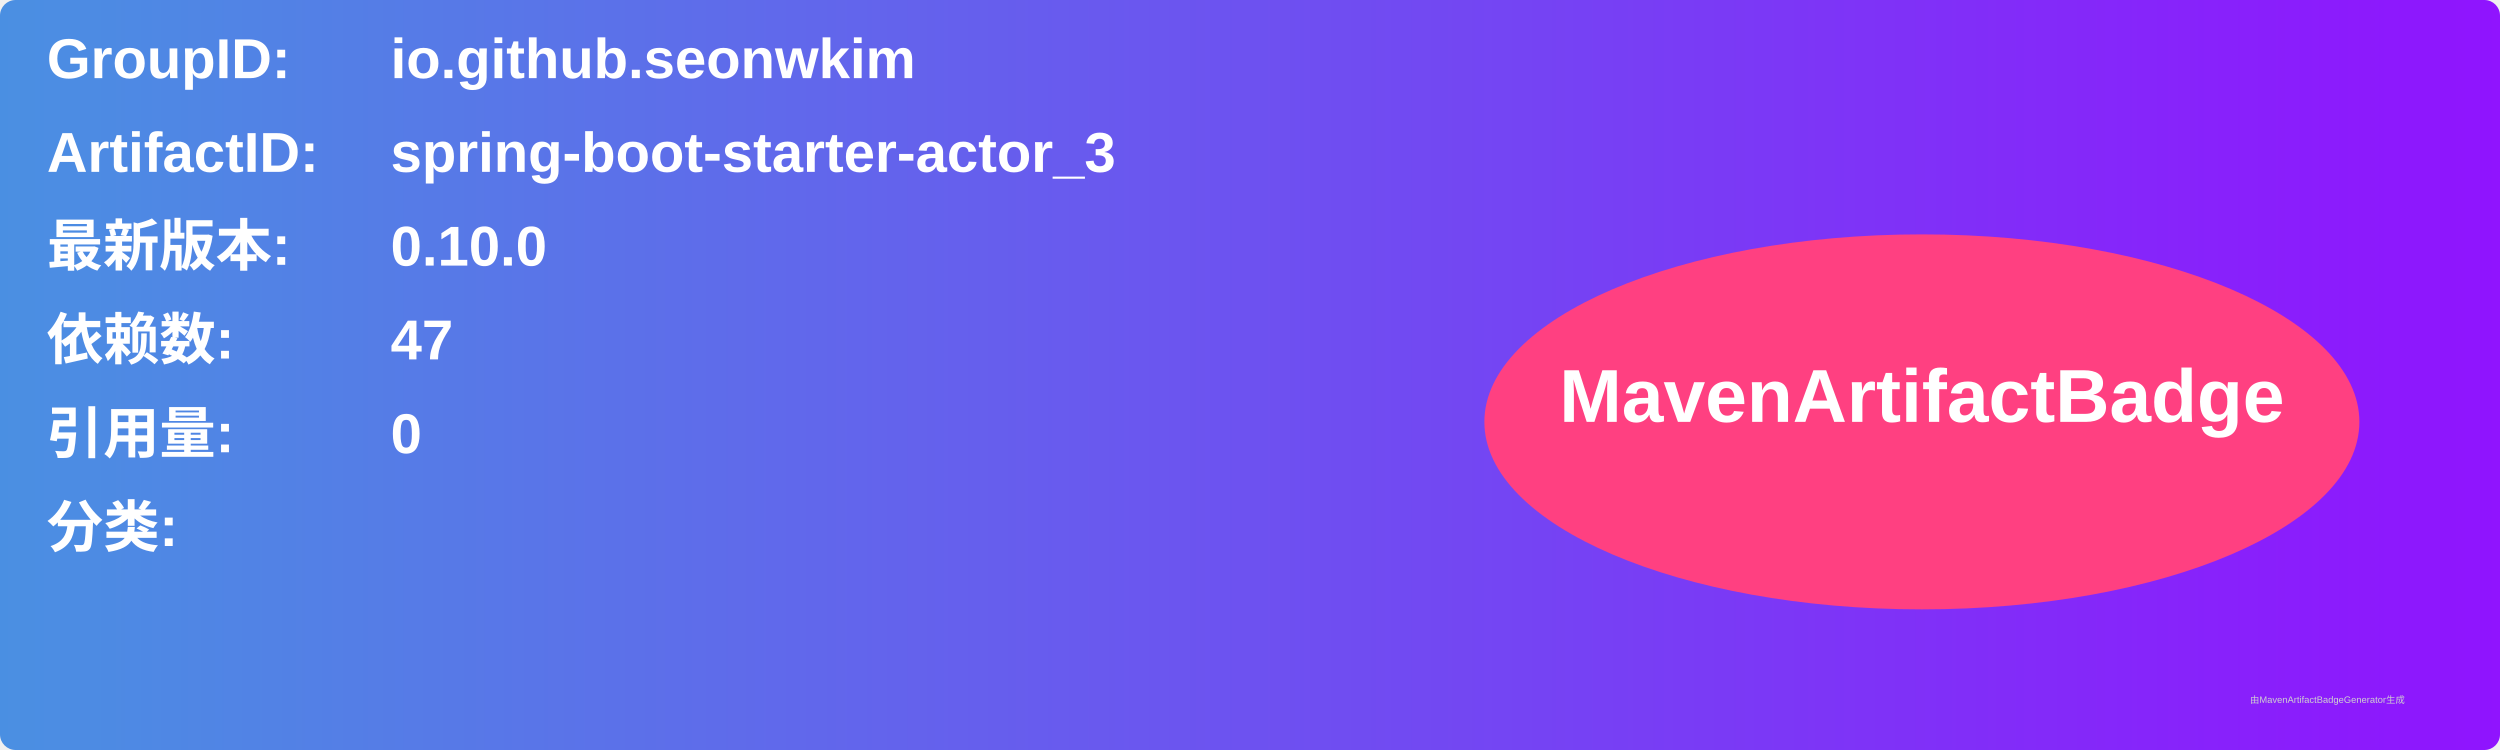
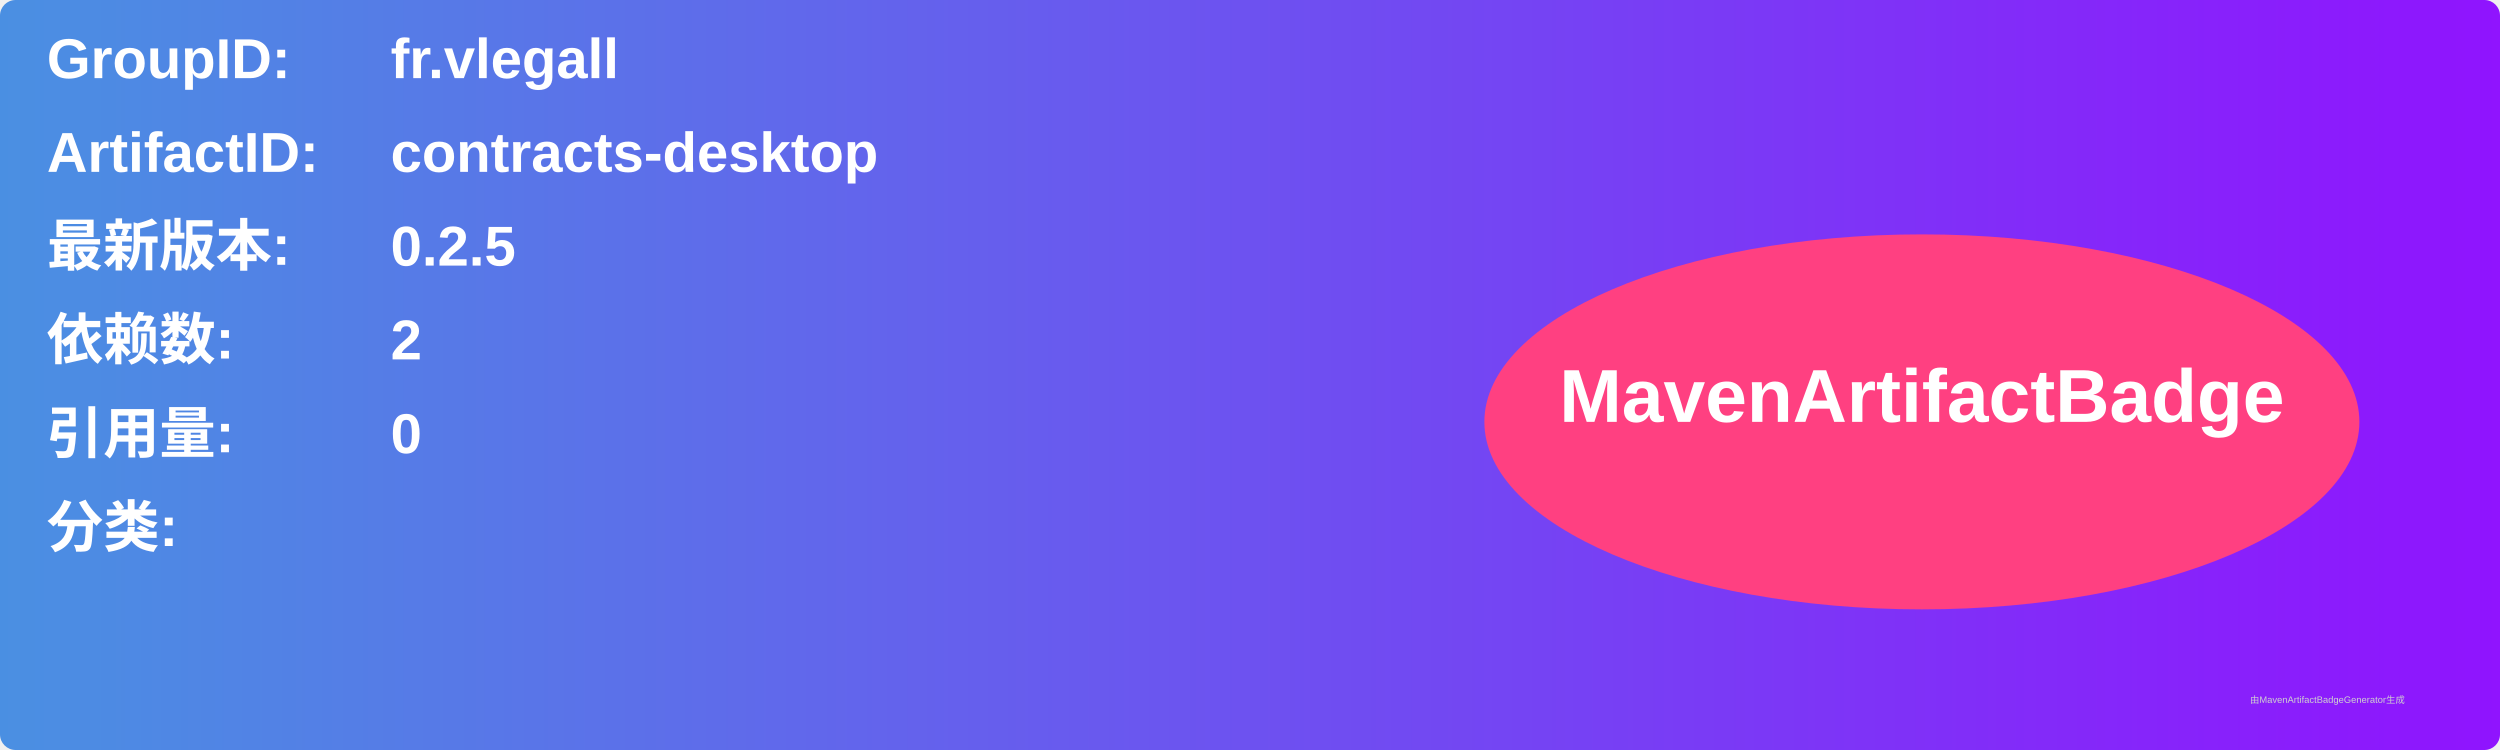
<svg xmlns="http://www.w3.org/2000/svg" width="800" height="240" viewBox="0 0 800 240">
  <linearGradient id="grad" x1="0%" y1="0%" x2="100%" y2="0%">
    <stop offset="0%" stop-color="#4a90e2" />
    <stop offset="100%" stop-color="#9013fe" />
  </linearGradient>
  <rect width="100%" height="100%" rx="5" ry="5" fill="url(#grad)" />
  <g transform="translate(15, 15)">
    <text x="0" y="10" font-family="Arial" font-size="18" fill="white" font-weight="bold" width="260">GroupID:</text>
-     <text x="110" y="10" font-family="Arial" font-size="18" fill="white" font-weight="bold" width="460">io.github.seonwkim</text>
+     <text x="110" y="10" font-family="Arial" font-size="18" fill="white" font-weight="bold" width="460">fr.vlegall</text>
    <text x="0" y="40" font-family="Arial" font-size="18" fill="white" font-weight="bold" width="260">ArtifactID:</text>
-     <text x="110" y="40" font-family="Arial" font-size="18" fill="white" font-weight="bold" width="460">spring-boot-starter-actor_3</text>
+     <text x="110" y="40" font-family="Arial" font-size="18" fill="white" font-weight="bold" width="460">contracts-desktop</text>
    <text x="0" y="70" font-family="Arial" font-size="18" fill="white" font-weight="bold">最新版本:</text>
    <text x="110" y="70" font-family="Arial" font-size="18" fill="white" font-weight="bold">
-       <tspan font-weight="bold">0.10.0</tspan>
+       <tspan font-weight="bold">0.2.5</tspan>
    </text>
    <text x="0" y="100" font-family="Arial" font-size="18" fill="white" font-weight="bold">依赖数: </text>
    <text x="110" y="100" font-family="Arial" font-size="18" fill="white">
-       <tspan font-weight="bold">47</tspan>
+       <tspan font-weight="bold">2</tspan>
    </text>
    <text x="0" y="130" font-family="Arial" font-size="18" fill="white" font-weight="bold">引用量: </text>
    <text x="110" y="130" font-family="Arial" font-size="18" fill="white">
      <tspan font-weight="bold">0</tspan>
    </text>
    <text x="0" y="160" font-family="Arial" font-size="18" fill="white" font-weight="bold">分类:</text>
    <text x="10" y="190" font-family="Arial" font-size="10" fill="white">
      <tspan font-weight="bold" />
    </text>
    <ellipse cx="600" cy="120" rx="140" ry="60" fill="#ff4081" />
    <text x="600" y="120" text-anchor="middle" font-family="Arial" font-size="24" fill="white" font-weight="bold">MavenArtifactBadge</text>
  </g>
  <text x="720" y="225" font-family="Arial" font-size="3" fill="#d0d0d0">由MavenArtifactBadgeGenerator生成</text>
</svg>
